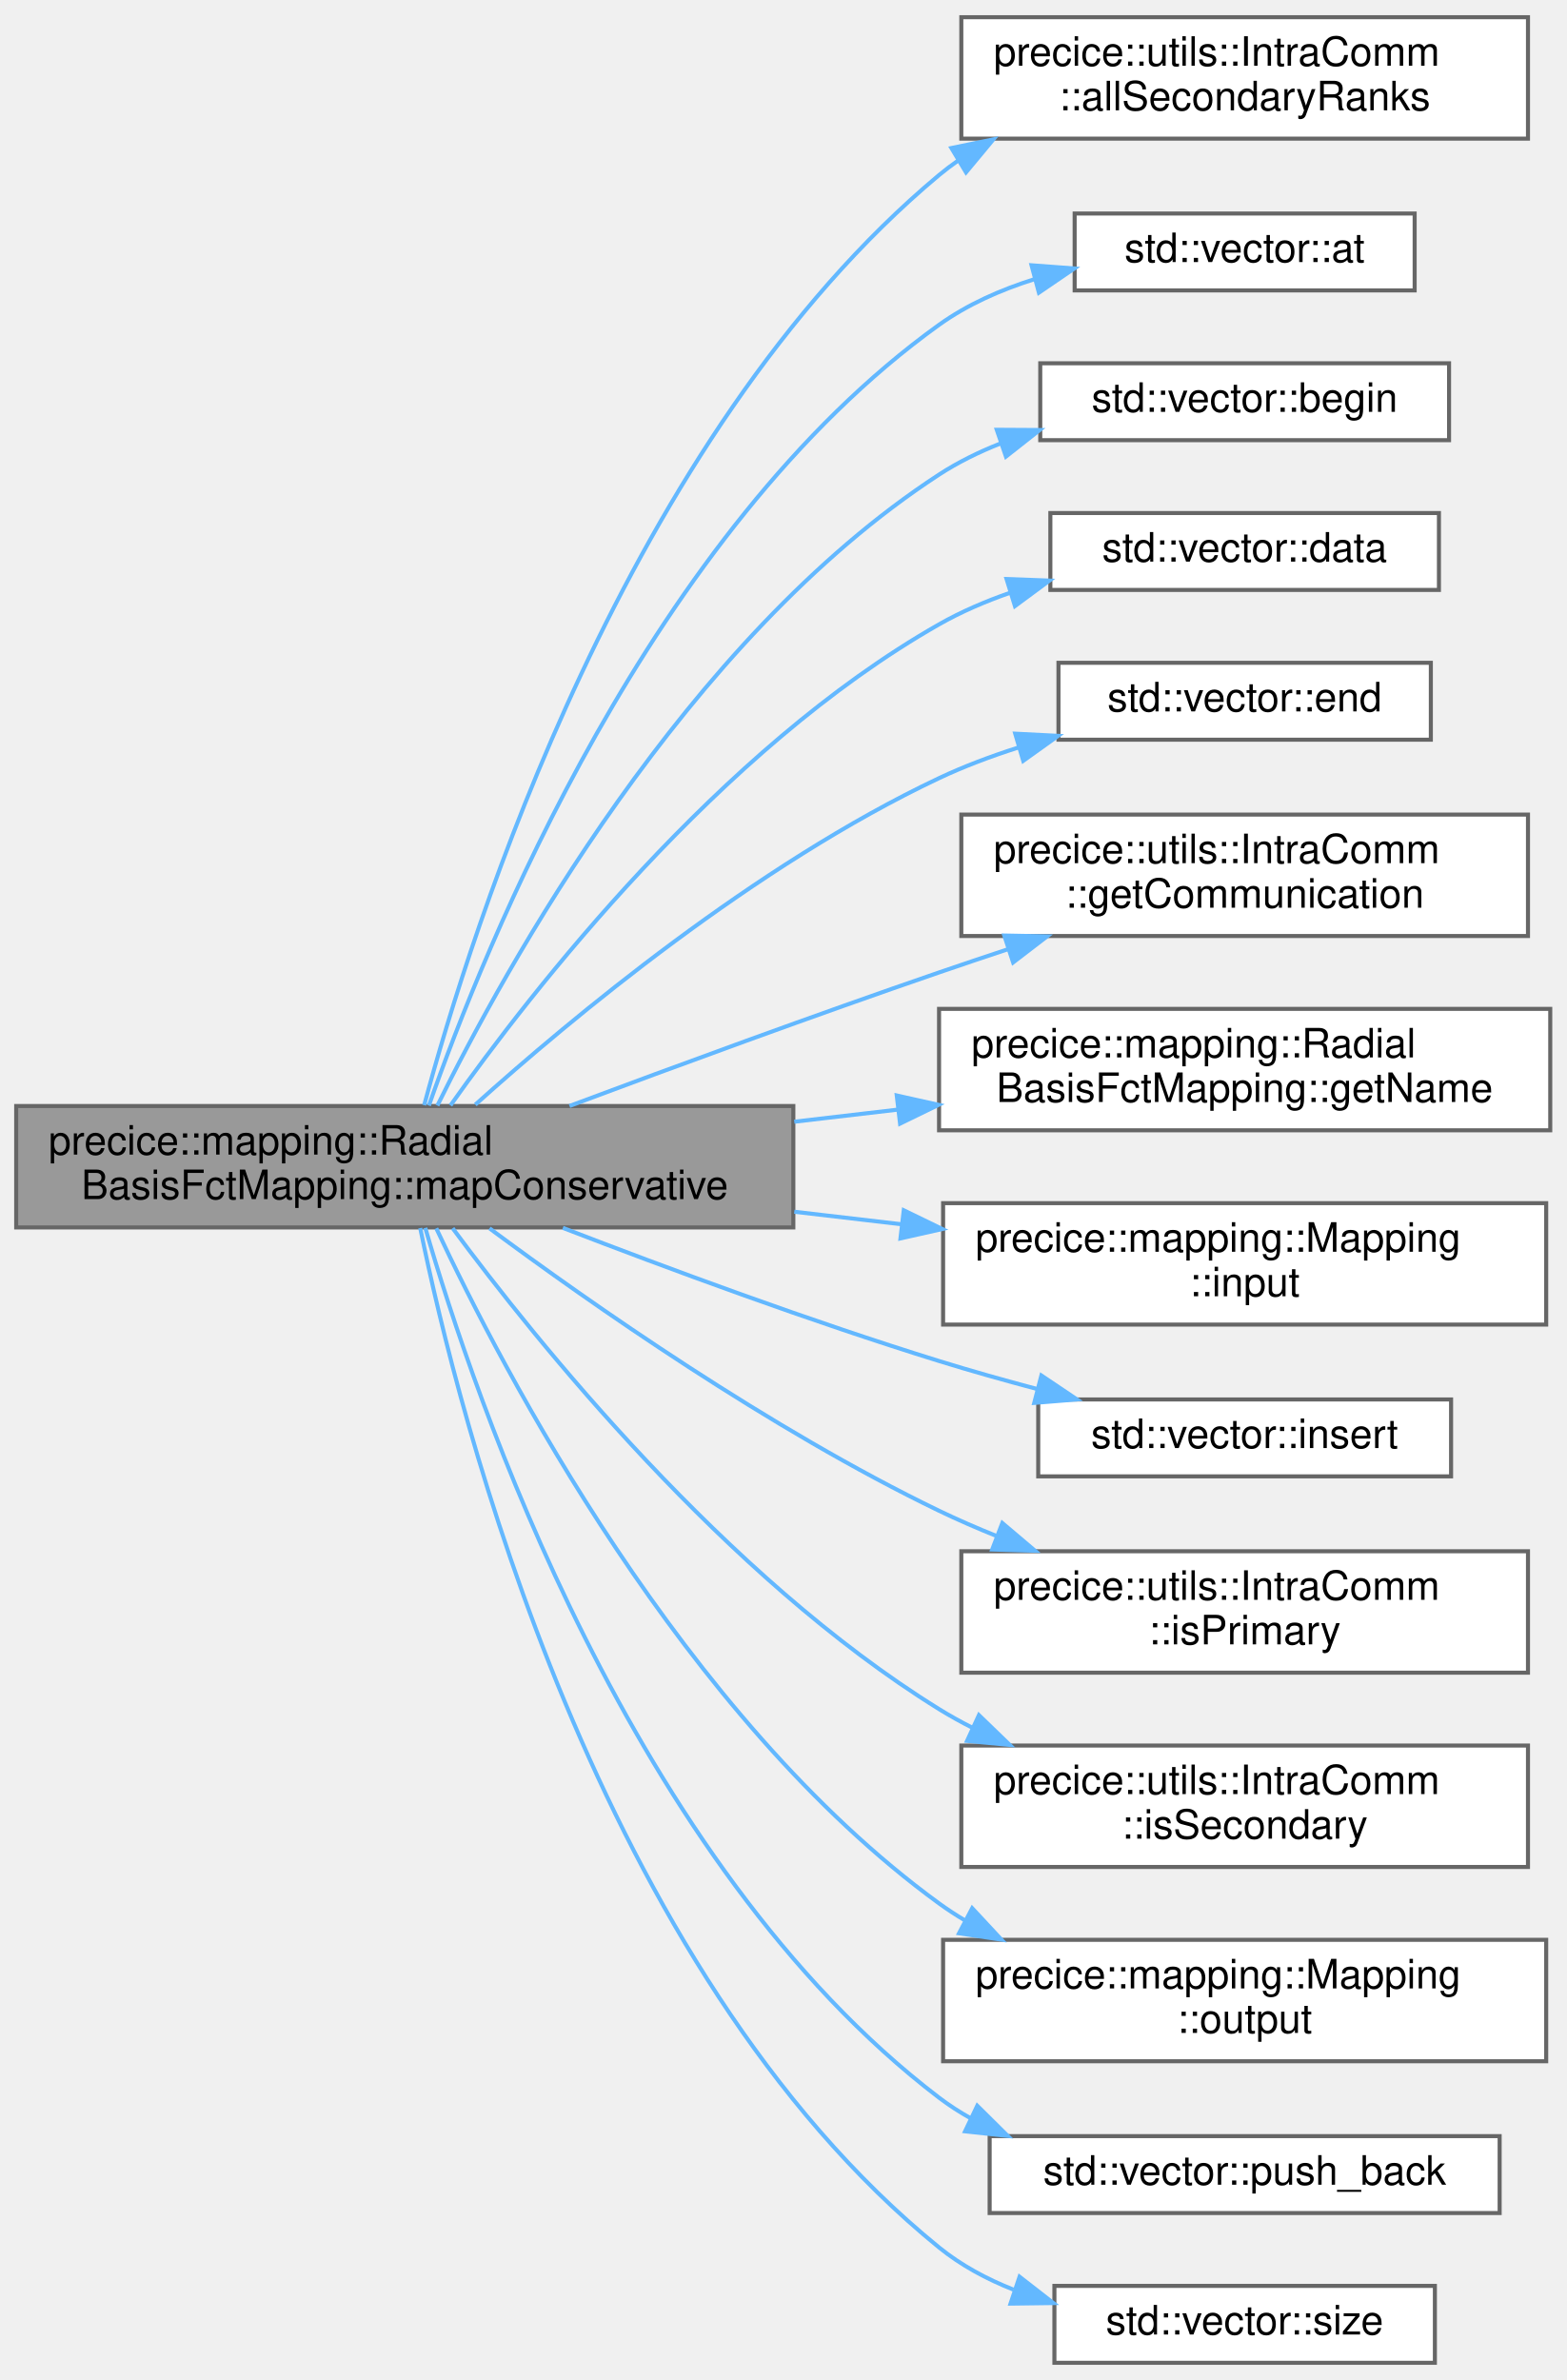
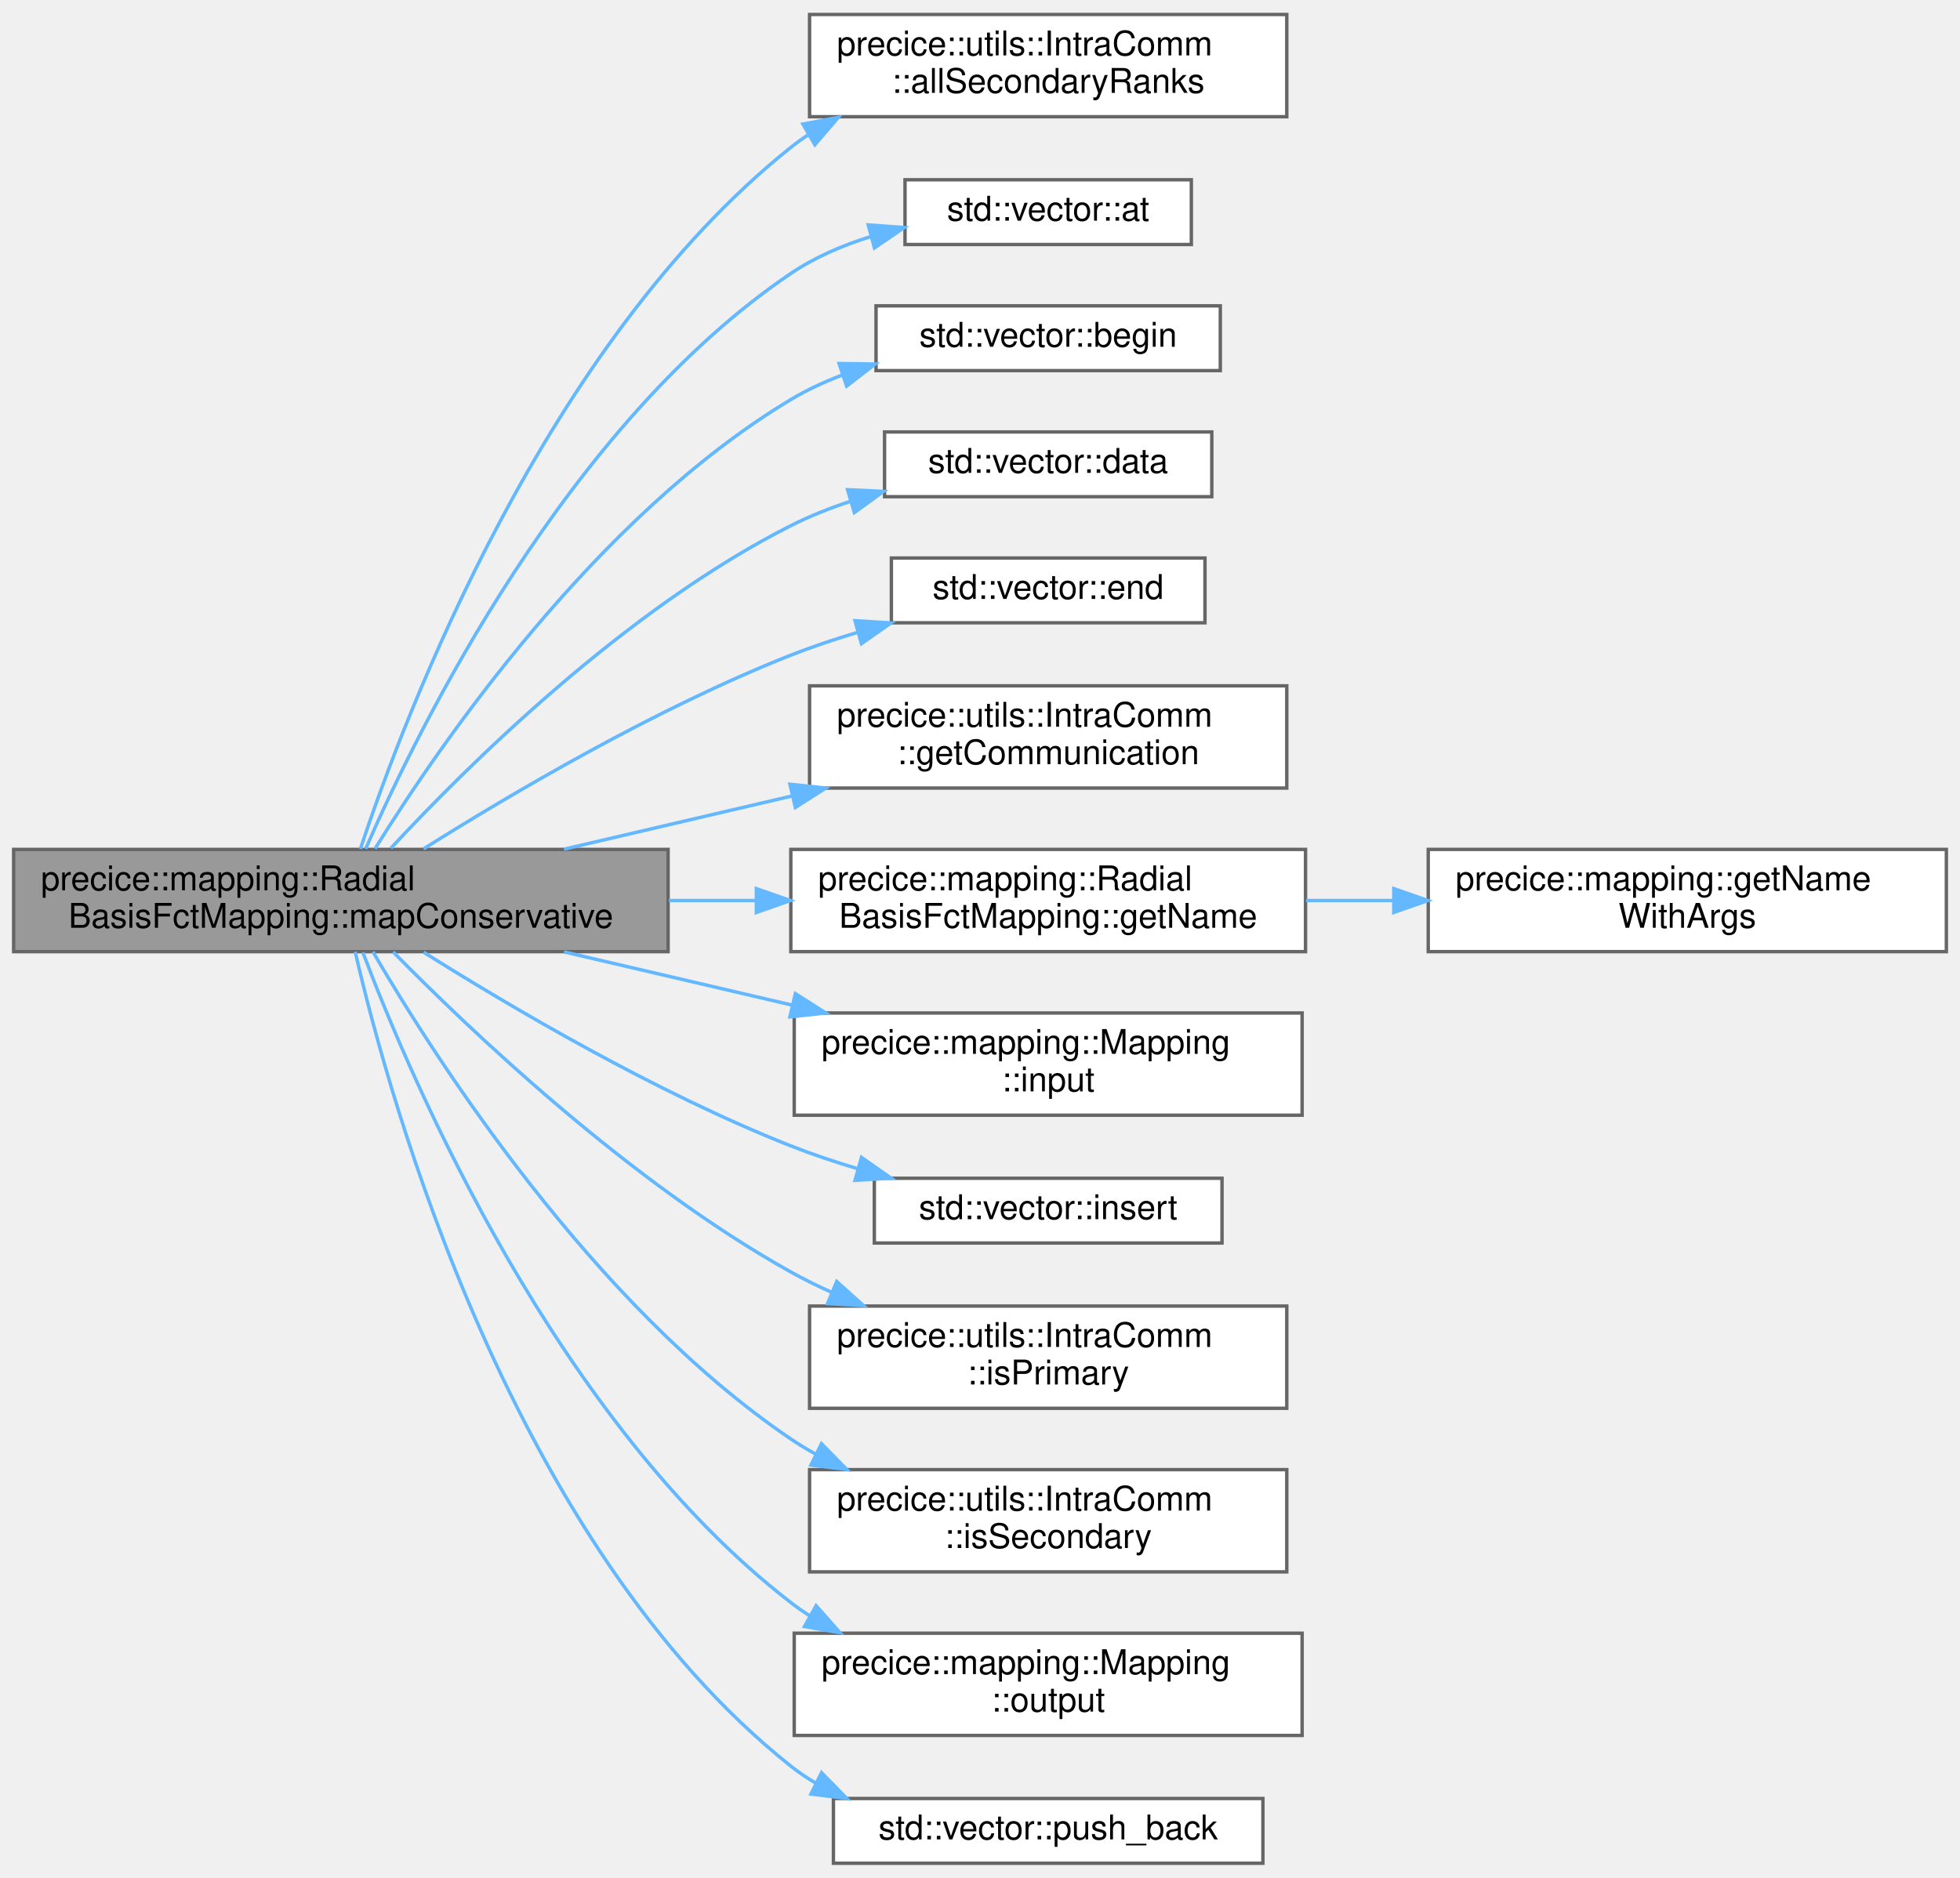
- <svg xmlns="http://www.w3.org/2000/svg" xmlns:xlink="http://www.w3.org/1999/xlink" width="387pt" height="588pt" viewBox="0.00 0.00 387.00 587.50">
-   <g id="graph0" class="graph" transform="scale(1 1) rotate(0) translate(4 583.5)">
+ <svg xmlns="http://www.w3.org/2000/svg" xmlns:xlink="http://www.w3.org/1999/xlink" width="575pt" height="551pt" viewBox="0.00 0.00 575.00 550.50">
+   <g id="graph0" class="graph" transform="scale(1 1) rotate(0) translate(4 546.5)">
    <g id="Node000001" class="node">
      <g id="a_Node000001">
        <a xlink:title="Maps data using a conservative constraint.">
-           <polygon fill="#999999" stroke="#666666" points="192,-310.5 0,-310.5 0,-280.5 192,-280.5 192,-310.5" />
-           <text text-anchor="start" x="8" y="-298.5" font-family="Helvetica,sans-Serif" font-size="10.00">precice::mapping::Radial</text>
-           <text text-anchor="middle" x="96" y="-287.5" font-family="Helvetica,sans-Serif" font-size="10.00">BasisFctMapping::mapConservative</text>
+           <polygon fill="#999999" stroke="#666666" points="192,-297.5 0,-297.5 0,-267.5 192,-267.5 192,-297.5" />
+           <text text-anchor="start" x="8" y="-285.5" font-family="Helvetica,sans-Serif" font-size="10.00">precice::mapping::Radial</text>
+           <text text-anchor="middle" x="96" y="-274.5" font-family="Helvetica,sans-Serif" font-size="10.00">BasisFctMapping::mapConservative</text>
        </a>
      </g>
    </g>
    <g id="Node000002" class="node">
      <g id="a_Node000002">
        <a xlink:href="classprecice_1_1utils_1_1IntraComm.html#a557db722e7bfe5d237d0e7ed51851a44" target="_top" xlink:title="Returns an iterable range over salve ranks [1, _size)">
-           <polygon fill="white" stroke="#666666" points="373.5,-579.5 233.5,-579.5 233.5,-549.5 373.5,-549.5 373.5,-579.5" />
-           <text text-anchor="start" x="241.5" y="-567.5" font-family="Helvetica,sans-Serif" font-size="10.00">precice::utils::IntraComm</text>
-           <text text-anchor="middle" x="303.5" y="-556.5" font-family="Helvetica,sans-Serif" font-size="10.00">::allSecondaryRanks</text>
+           <polygon fill="white" stroke="#666666" points="373.5,-542.5 233.5,-542.5 233.5,-512.5 373.5,-512.5 373.5,-542.5" />
+           <text text-anchor="start" x="241.5" y="-530.5" font-family="Helvetica,sans-Serif" font-size="10.00">precice::utils::IntraComm</text>
+           <text text-anchor="middle" x="303.5" y="-519.5" font-family="Helvetica,sans-Serif" font-size="10.00">::allSecondaryRanks</text>
        </a>
      </g>
    </g>
    <g id="edge1_Node000001_Node000002" class="edge">
      <g id="a_edge1_Node000001_Node000002">
        <a xlink:title=" ">
-           <path fill="none" stroke="#63b8ff" d="M100.8,-310.71C112.27,-353.48 150.62,-475.89 228,-540.5 229.53,-541.77 231.12,-542.98 232.77,-544.12" />
-           <polygon fill="#63b8ff" stroke="#63b8ff" points="231.05,-547.18 241.43,-549.32 234.66,-541.17 231.05,-547.18" />
+           <path fill="none" stroke="#63b8ff" d="M101.73,-297.65C114.93,-337.48 156.02,-446.04 228,-503.5 229.59,-504.77 231.26,-505.98 232.97,-507.12" />
+           <polygon fill="#63b8ff" stroke="#63b8ff" points="231.55,-510.34 241.96,-512.32 235.06,-504.28 231.55,-510.34" />
        </a>
      </g>
    </g>
    <g id="Node000003" class="node">
      <g id="a_Node000003">
        <a target="_parent" xlink:href="http://en.cppreference.com/w/cpp/container/vector/at.html#" xlink:title=" ">
-           <polygon fill="white" stroke="#666666" points="345.5,-531 261.5,-531 261.5,-512 345.5,-512 345.5,-531" />
-           <text text-anchor="middle" x="303.5" y="-519" font-family="Helvetica,sans-Serif" font-size="10.00">std::vector::at</text>
+           <polygon fill="white" stroke="#666666" points="345.5,-494 261.5,-494 261.5,-475 345.5,-475 345.5,-494" />
+           <text text-anchor="middle" x="303.5" y="-482" font-family="Helvetica,sans-Serif" font-size="10.00">std::vector::at</text>
        </a>
      </g>
    </g>
    <g id="edge2_Node000001_Node000003" class="edge">
      <g id="a_edge2_Node000001_Node000003">
        <a xlink:title=" ">
-           <path fill="none" stroke="#63b8ff" d="M101.97,-310.62C115.48,-349.28 156.77,-452.34 228,-503.5 234.99,-508.52 243.21,-512.15 251.58,-514.78" />
-           <polygon fill="#63b8ff" stroke="#63b8ff" points="250.85,-518.21 261.42,-517.42 252.67,-511.45 250.85,-518.21" />
+           <path fill="none" stroke="#63b8ff" d="M103.27,-297.68C118.75,-333.22 162.38,-422.13 228,-466.5 235.05,-471.27 243.23,-474.78 251.53,-477.36" />
+           <polygon fill="#63b8ff" stroke="#63b8ff" points="250.71,-480.76 261.28,-479.98 252.53,-474 250.71,-480.76" />
        </a>
      </g>
    </g>
    <g id="Node000004" class="node">
      <g id="a_Node000004">
        <a target="_parent" xlink:href="http://en.cppreference.com/w/cpp/container/vector/begin.html#" xlink:title=" ">
-           <polygon fill="white" stroke="#666666" points="354,-494 253,-494 253,-475 354,-475 354,-494" />
-           <text text-anchor="middle" x="303.5" y="-482" font-family="Helvetica,sans-Serif" font-size="10.00">std::vector::begin</text>
+           <polygon fill="white" stroke="#666666" points="354,-457 253,-457 253,-438 354,-438 354,-457" />
+           <text text-anchor="middle" x="303.5" y="-445" font-family="Helvetica,sans-Serif" font-size="10.00">std::vector::begin</text>
        </a>
      </g>
    </g>
    <g id="edge3_Node000001_Node000004" class="edge">
      <g id="a_edge3_Node000001_Node000004">
        <a xlink:title=" ">
-           <path fill="none" stroke="#63b8ff" d="M104.06,-310.61C120.62,-344.28 165.32,-425.69 228,-466.5 232.67,-469.54 237.81,-472.07 243.13,-474.17" />
-           <polygon fill="#63b8ff" stroke="#63b8ff" points="242.26,-477.57 252.86,-477.51 244.53,-470.95 242.26,-477.57" />
+           <path fill="none" stroke="#63b8ff" d="M106.03,-297.72C124.74,-327.88 170.83,-395.23 228,-429.5 232.71,-432.32 237.83,-434.7 243.12,-436.71" />
+           <polygon fill="#63b8ff" stroke="#63b8ff" points="242.16,-440.08 252.75,-439.93 244.38,-433.44 242.16,-440.08" />
        </a>
      </g>
    </g>
    <g id="Node000005" class="node">
      <g id="a_Node000005">
        <a target="_parent" xlink:href="http://en.cppreference.com/w/cpp/container/vector/data.html#" xlink:title=" ">
-           <polygon fill="white" stroke="#666666" points="351.5,-457 255.5,-457 255.5,-438 351.5,-438 351.5,-457" />
-           <text text-anchor="middle" x="303.5" y="-445" font-family="Helvetica,sans-Serif" font-size="10.00">std::vector::data</text>
+           <polygon fill="white" stroke="#666666" points="351.5,-420 255.5,-420 255.5,-401 351.5,-401 351.5,-420" />
+           <text text-anchor="middle" x="303.5" y="-408" font-family="Helvetica,sans-Serif" font-size="10.00">std::vector::data</text>
        </a>
      </g>
    </g>
    <g id="edge4_Node000001_Node000005" class="edge">
      <g id="a_edge4_Node000001_Node000005">
        <a xlink:title=" ">
-           <path fill="none" stroke="#63b8ff" d="M107.29,-310.65C127.16,-338.69 173.7,-398.63 228,-429.5 233.47,-432.61 239.45,-435.18 245.58,-437.31" />
-           <polygon fill="#63b8ff" stroke="#63b8ff" points="244.68,-440.7 255.27,-440.31 246.75,-434.01 244.68,-440.7" />
+           <path fill="none" stroke="#63b8ff" d="M110.68,-297.86C132.89,-321.81 179.23,-367.86 228,-392.5 233.53,-395.3 239.52,-397.67 245.61,-399.68" />
+           <polygon fill="#63b8ff" stroke="#63b8ff" points="244.64,-403.05 255.22,-402.56 246.65,-396.34 244.64,-403.05" />
        </a>
      </g>
    </g>
    <g id="Node000006" class="node">
      <g id="a_Node000006">
        <a target="_parent" xlink:href="http://en.cppreference.com/w/cpp/container/vector/end.html#" xlink:title=" ">
-           <polygon fill="white" stroke="#666666" points="349.5,-420 257.5,-420 257.5,-401 349.5,-401 349.5,-420" />
-           <text text-anchor="middle" x="303.5" y="-408" font-family="Helvetica,sans-Serif" font-size="10.00">std::vector::end</text>
+           <polygon fill="white" stroke="#666666" points="349.5,-383 257.5,-383 257.5,-364 349.5,-364 349.5,-383" />
+           <text text-anchor="middle" x="303.5" y="-371" font-family="Helvetica,sans-Serif" font-size="10.00">std::vector::end</text>
        </a>
      </g>
    </g>
    <g id="edge5_Node000001_Node000006" class="edge">
      <g id="a_edge5_Node000001_Node000006">
        <a xlink:title=" ">
-           <path fill="none" stroke="#63b8ff" d="M113.43,-310.84C137.01,-332.03 182.61,-370.07 228,-391.5 234.16,-394.41 240.83,-396.91 247.56,-399.06" />
-           <polygon fill="#63b8ff" stroke="#63b8ff" points="246.82,-402.49 257.41,-401.95 248.8,-395.78 246.82,-402.49" />
+           <path fill="none" stroke="#63b8ff" d="M120.26,-297.66C145.79,-313.71 188.41,-338.87 228,-354.5 234.26,-356.97 240.94,-359.2 247.63,-361.2" />
+           <polygon fill="#63b8ff" stroke="#63b8ff" points="246.83,-364.61 257.4,-363.95 248.72,-357.87 246.83,-364.61" />
        </a>
      </g>
    </g>
    <g id="Node000007" class="node">
      <g id="a_Node000007">
        <a xlink:href="classprecice_1_1utils_1_1IntraComm.html#ad45fca6e5adf1b476ddb74f3f53e750c" target="_top" xlink:title="Intra-participant communication.">
-           <polygon fill="white" stroke="#666666" points="373.5,-382.5 233.5,-382.5 233.5,-352.5 373.5,-352.5 373.5,-382.5" />
-           <text text-anchor="start" x="241.5" y="-370.5" font-family="Helvetica,sans-Serif" font-size="10.00">precice::utils::IntraComm</text>
-           <text text-anchor="middle" x="303.5" y="-359.5" font-family="Helvetica,sans-Serif" font-size="10.00">::getCommunication</text>
+           <polygon fill="white" stroke="#666666" points="373.5,-345.5 233.5,-345.5 233.5,-315.5 373.5,-315.5 373.5,-345.5" />
+           <text text-anchor="start" x="241.5" y="-333.5" font-family="Helvetica,sans-Serif" font-size="10.00">precice::utils::IntraComm</text>
+           <text text-anchor="middle" x="303.5" y="-322.5" font-family="Helvetica,sans-Serif" font-size="10.00">::getCommunication</text>
        </a>
      </g>
    </g>
    <g id="edge6_Node000001_Node000007" class="edge">
      <g id="a_edge6_Node000001_Node000007">
        <a xlink:title=" ">
-           <path fill="none" stroke="#63b8ff" d="M136.7,-310.51C162.6,-320.19 197.19,-332.9 228,-343.5 233.52,-345.4 239.28,-347.33 245.04,-349.24" />
-           <polygon fill="#63b8ff" stroke="#63b8ff" points="244.12,-352.62 254.71,-352.42 246.3,-345.97 244.12,-352.62" />
+           <path fill="none" stroke="#63b8ff" d="M161.46,-297.56C182.69,-302.51 206.47,-308.07 228.36,-313.18" />
+           <polygon fill="#63b8ff" stroke="#63b8ff" points="227.74,-316.63 238.27,-315.5 229.33,-309.81 227.74,-316.63" />
        </a>
      </g>
    </g>
    <g id="Node000008" class="node">
      <g id="a_Node000008">
        <a xlink:href="classprecice_1_1mapping_1_1RadialBasisFctMapping.html#ae719b553a4ef40477beb2ed223201d12" target="_top" xlink:title="name of the rbf mapping">
-           <polygon fill="white" stroke="#666666" points="379,-334.5 228,-334.5 228,-304.5 379,-304.5 379,-334.5" />
-           <text text-anchor="start" x="236" y="-322.5" font-family="Helvetica,sans-Serif" font-size="10.00">precice::mapping::Radial</text>
-           <text text-anchor="middle" x="303.5" y="-311.5" font-family="Helvetica,sans-Serif" font-size="10.00">BasisFctMapping::getName</text>
+           <polygon fill="white" stroke="#666666" points="379,-297.5 228,-297.5 228,-267.5 379,-267.5 379,-297.5" />
+           <text text-anchor="start" x="236" y="-285.5" font-family="Helvetica,sans-Serif" font-size="10.00">precice::mapping::Radial</text>
+           <text text-anchor="middle" x="303.5" y="-274.5" font-family="Helvetica,sans-Serif" font-size="10.00">BasisFctMapping::getName</text>
        </a>
      </g>
    </g>
    <g id="edge7_Node000001_Node000008" class="edge">
      <g id="a_edge7_Node000001_Node000008">
        <a xlink:title=" ">
-           <path fill="none" stroke="#63b8ff" d="M192.23,-306.62C200.74,-307.62 209.32,-308.62 217.73,-309.6" />
-           <polygon fill="#63b8ff" stroke="#63b8ff" points="217.55,-313.1 227.89,-310.79 218.37,-306.15 217.55,-313.1" />
+           <path fill="none" stroke="#63b8ff" d="M192.23,-282.5C200.74,-282.5 209.32,-282.5 217.73,-282.5" />
+           <polygon fill="#63b8ff" stroke="#63b8ff" points="217.89,-286 227.89,-282.5 217.89,-279 217.89,-286" />
+         </a>
+       </g>
+     </g>
+     <g id="Node000010" class="node">
+       <g id="a_Node000010">
+         <a xlink:href="classprecice_1_1mapping_1_1Mapping.html#a61c3c55af467ada2bdd735efa0f960e4" target="_top" xlink:title="Returns pointer to input mesh.">
+           <polygon fill="white" stroke="#666666" points="378,-249.5 229,-249.5 229,-219.5 378,-219.5 378,-249.5" />
+           <text text-anchor="start" x="237" y="-237.5" font-family="Helvetica,sans-Serif" font-size="10.00">precice::mapping::Mapping</text>
+           <text text-anchor="middle" x="303.5" y="-226.5" font-family="Helvetica,sans-Serif" font-size="10.00">::input</text>
+         </a>
+       </g>
+     </g>
+     <g id="edge9_Node000001_Node000010" class="edge">
+       <g id="a_edge9_Node000001_Node000010">
+         <a xlink:title=" ">
+           <path fill="none" stroke="#63b8ff" d="M161.46,-267.44C182.69,-262.49 206.47,-256.93 228.36,-251.82" />
+           <polygon fill="#63b8ff" stroke="#63b8ff" points="229.33,-255.19 238.27,-249.5 227.74,-248.37 229.33,-255.19" />
+         </a>
+       </g>
+     </g>
+     <g id="Node000011" class="node">
+       <g id="a_Node000011">
+         <a target="_parent" xlink:href="http://en.cppreference.com/w/cpp/container/vector/insert.html#" xlink:title=" ">
+           <polygon fill="white" stroke="#666666" points="354.5,-201 252.5,-201 252.5,-182 354.5,-182 354.5,-201" />
+           <text text-anchor="middle" x="303.5" y="-189" font-family="Helvetica,sans-Serif" font-size="10.00">std::vector::insert</text>
+         </a>
+       </g>
+     </g>
+     <g id="edge10_Node000001_Node000011" class="edge">
+       <g id="a_edge10_Node000001_Node000011">
+         <a xlink:title=" ">
+           <path fill="none" stroke="#63b8ff" d="M120.26,-267.34C145.79,-251.29 188.41,-226.13 228,-210.5 234.26,-208.03 240.94,-205.8 247.63,-203.8" />
+           <polygon fill="#63b8ff" stroke="#63b8ff" points="248.72,-207.13 257.4,-201.05 246.83,-200.39 248.72,-207.13" />
+         </a>
+       </g>
+     </g>
+     <g id="Node000012" class="node">
+       <g id="a_Node000012">
+         <a xlink:href="classprecice_1_1utils_1_1IntraComm.html#a3e69605ac1a3f9f8c82471ba52624f5d" target="_top" xlink:title="True if this process is running the primary rank.">
+           <polygon fill="white" stroke="#666666" points="373.5,-163.5 233.5,-163.5 233.5,-133.5 373.5,-133.5 373.5,-163.5" />
+           <text text-anchor="start" x="241.5" y="-151.5" font-family="Helvetica,sans-Serif" font-size="10.00">precice::utils::IntraComm</text>
+           <text text-anchor="middle" x="303.5" y="-140.5" font-family="Helvetica,sans-Serif" font-size="10.00">::isPrimary</text>
+         </a>
+       </g>
+     </g>
+     <g id="edge11_Node000001_Node000012" class="edge">
+       <g id="a_edge11_Node000001_Node000012">
+         <a xlink:title=" ">
+           <path fill="none" stroke="#63b8ff" d="M111.35,-267.4C134.09,-244.24 180.72,-199.88 228,-173.5 231.86,-171.35 235.93,-169.34 240.1,-167.48" />
+           <polygon fill="#63b8ff" stroke="#63b8ff" points="241.47,-170.7 249.35,-163.62 238.78,-164.24 241.47,-170.7" />
+         </a>
+       </g>
+     </g>
+     <g id="Node000013" class="node">
+       <g id="a_Node000013">
+         <a xlink:href="classprecice_1_1utils_1_1IntraComm.html#abde303b11e46851ae65dca65ef06daad" target="_top" xlink:title="True if this process is running a secondary rank.">
+           <polygon fill="white" stroke="#666666" points="373.5,-115.5 233.5,-115.5 233.5,-85.5 373.5,-85.5 373.5,-115.5" />
+           <text text-anchor="start" x="241.5" y="-103.5" font-family="Helvetica,sans-Serif" font-size="10.00">precice::utils::IntraComm</text>
+           <text text-anchor="middle" x="303.5" y="-92.5" font-family="Helvetica,sans-Serif" font-size="10.00">::isSecondary</text>
+         </a>
+       </g>
+     </g>
+     <g id="edge12_Node000001_Node000013" class="edge">
+       <g id="a_edge12_Node000001_Node000013">
+         <a xlink:title=" ">
+           <path fill="none" stroke="#63b8ff" d="M105.4,-267.46C123.63,-236.2 169.87,-163.85 228,-124.5 230.37,-122.89 232.86,-121.39 235.43,-119.98" />
+           <polygon fill="#63b8ff" stroke="#63b8ff" points="236.99,-123.11 244.42,-115.55 233.9,-116.83 236.99,-123.11" />
+         </a>
+       </g>
+     </g>
+     <g id="Node000014" class="node">
+       <g id="a_Node000014">
+         <a xlink:href="classprecice_1_1mapping_1_1Mapping.html#a07a71a54b71eda6d54510c94fb188e70" target="_top" xlink:title="Returns pointer to output mesh.">
+           <polygon fill="white" stroke="#666666" points="378,-67.5 229,-67.5 229,-37.5 378,-37.5 378,-67.5" />
+           <text text-anchor="start" x="237" y="-55.5" font-family="Helvetica,sans-Serif" font-size="10.00">precice::mapping::Mapping</text>
+           <text text-anchor="middle" x="303.5" y="-44.5" font-family="Helvetica,sans-Serif" font-size="10.00">::output</text>
+         </a>
+       </g>
+     </g>
+     <g id="edge13_Node000001_Node000014" class="edge">
+       <g id="a_edge13_Node000001_Node000014">
+         <a xlink:title=" ">
+           <path fill="none" stroke="#63b8ff" d="M102.45,-267.28C116.81,-229.28 159.42,-129.5 228,-76.5 229.79,-75.12 231.66,-73.81 233.6,-72.58" />
+           <polygon fill="#63b8ff" stroke="#63b8ff" points="235.42,-75.57 242.45,-67.64 232.01,-69.46 235.42,-75.57" />
+         </a>
+       </g>
+     </g>
+     <g id="Node000015" class="node">
+       <g id="a_Node000015">
+         <a target="_parent" xlink:href="http://en.cppreference.com/w/cpp/container/vector/push_back.html#" xlink:title=" ">
+           <polygon fill="white" stroke="#666666" points="366.5,-19 240.5,-19 240.5,0 366.5,0 366.5,-19" />
+           <text text-anchor="middle" x="303.5" y="-7" font-family="Helvetica,sans-Serif" font-size="10.00">std::vector::push_back</text>
+         </a>
+       </g>
+     </g>
+     <g id="edge14_Node000001_Node000015" class="edge">
+       <g id="a_edge14_Node000001_Node000015">
+         <a xlink:title=" ">
+           <path fill="none" stroke="#63b8ff" d="M100.2,-267.44C110.38,-223.35 146.28,-93.54 228,-28.5 230.3,-26.67 232.76,-25.01 235.33,-23.51" />
+           <polygon fill="#63b8ff" stroke="#63b8ff" points="237.02,-26.58 244.43,-19 233.91,-20.31 237.02,-26.58" />
        </a>
      </g>
    </g>
    <g id="Node000009" class="node">
      <g id="a_Node000009">
-         <a xlink:href="classprecice_1_1mapping_1_1Mapping.html#a61c3c55af467ada2bdd735efa0f960e4" target="_top" xlink:title="Returns pointer to input mesh.">
-           <polygon fill="white" stroke="#666666" points="378,-286.5 229,-286.5 229,-256.5 378,-256.5 378,-286.5" />
-           <text text-anchor="start" x="237" y="-274.5" font-family="Helvetica,sans-Serif" font-size="10.00">precice::mapping::Mapping</text>
-           <text text-anchor="middle" x="303.5" y="-263.5" font-family="Helvetica,sans-Serif" font-size="10.00">::input</text>
-         </a>
-       </g>
-     </g>
-     <g id="edge8_Node000001_Node000009" class="edge">
-       <g id="a_edge8_Node000001_Node000009">
-         <a xlink:title=" ">
-           <path fill="none" stroke="#63b8ff" d="M192.23,-284.38C201.06,-283.35 209.96,-282.31 218.68,-281.29" />
-           <polygon fill="#63b8ff" stroke="#63b8ff" points="219.28,-284.74 228.81,-280.11 218.47,-277.79 219.28,-284.74" />
-         </a>
-       </g>
-     </g>
-     <g id="Node000010" class="node">
-       <g id="a_Node000010">
-         <a target="_parent" xlink:href="http://en.cppreference.com/w/cpp/container/vector/insert.html#" xlink:title=" ">
-           <polygon fill="white" stroke="#666666" points="354.5,-238 252.5,-238 252.5,-219 354.5,-219 354.5,-238" />
-           <text text-anchor="middle" x="303.5" y="-226" font-family="Helvetica,sans-Serif" font-size="10.00">std::vector::insert</text>
-         </a>
-       </g>
-     </g>
-     <g id="edge9_Node000001_Node000010" class="edge">
-       <g id="a_edge9_Node000001_Node000010">
-         <a xlink:title=" ">
-           <path fill="none" stroke="#63b8ff" d="M135.06,-280.39C161.01,-270.38 196.3,-257.32 228,-247.5 235.8,-245.08 244.12,-242.74 252.27,-240.57" />
-           <polygon fill="#63b8ff" stroke="#63b8ff" points="253.28,-243.92 262.08,-238.01 251.52,-237.15 253.28,-243.92" />
-         </a>
-       </g>
-     </g>
-     <g id="Node000011" class="node">
-       <g id="a_Node000011">
-         <a xlink:href="classprecice_1_1utils_1_1IntraComm.html#a3e69605ac1a3f9f8c82471ba52624f5d" target="_top" xlink:title="True if this process is running the primary rank.">
-           <polygon fill="white" stroke="#666666" points="373.5,-200.5 233.5,-200.5 233.5,-170.5 373.5,-170.5 373.5,-200.5" />
-           <text text-anchor="start" x="241.5" y="-188.5" font-family="Helvetica,sans-Serif" font-size="10.00">precice::utils::IntraComm</text>
-           <text text-anchor="middle" x="303.5" y="-177.5" font-family="Helvetica,sans-Serif" font-size="10.00">::isPrimary</text>
-         </a>
-       </g>
-     </g>
-     <g id="edge10_Node000001_Node000011" class="edge">
-       <g id="a_edge10_Node000001_Node000011">
-         <a xlink:title=" ">
-           <path fill="none" stroke="#63b8ff" d="M116.93,-280.28C141.82,-261.81 186.25,-230.65 228,-210.5 232.57,-208.3 237.38,-206.2 242.27,-204.24" />
-           <polygon fill="#63b8ff" stroke="#63b8ff" points="243.63,-207.47 251.72,-200.62 241.13,-200.93 243.63,-207.47" />
-         </a>
-       </g>
-     </g>
-     <g id="Node000012" class="node">
-       <g id="a_Node000012">
-         <a xlink:href="classprecice_1_1utils_1_1IntraComm.html#abde303b11e46851ae65dca65ef06daad" target="_top" xlink:title="True if this process is running a secondary rank.">
-           <polygon fill="white" stroke="#666666" points="373.5,-152.5 233.5,-152.5 233.5,-122.5 373.5,-122.5 373.5,-152.5" />
-           <text text-anchor="start" x="241.5" y="-140.5" font-family="Helvetica,sans-Serif" font-size="10.00">precice::utils::IntraComm</text>
-           <text text-anchor="middle" x="303.5" y="-129.5" font-family="Helvetica,sans-Serif" font-size="10.00">::isSecondary</text>
-         </a>
-       </g>
-     </g>
-     <g id="edge11_Node000001_Node000012" class="edge">
-       <g id="a_edge11_Node000001_Node000012">
-         <a xlink:title=" ">
-           <path fill="none" stroke="#63b8ff" d="M107.83,-280.3C128.25,-252.7 175.16,-194.2 228,-161.5 230.63,-159.87 233.38,-158.34 236.21,-156.91" />
-           <polygon fill="#63b8ff" stroke="#63b8ff" points="237.85,-160.01 245.47,-152.65 234.92,-153.65 237.85,-160.01" />
-         </a>
-       </g>
-     </g>
-     <g id="Node000013" class="node">
-       <g id="a_Node000013">
-         <a xlink:href="classprecice_1_1mapping_1_1Mapping.html#a07a71a54b71eda6d54510c94fb188e70" target="_top" xlink:title="Returns pointer to output mesh.">
-           <polygon fill="white" stroke="#666666" points="378,-104.5 229,-104.5 229,-74.5 378,-74.5 378,-104.5" />
-           <text text-anchor="start" x="237" y="-92.5" font-family="Helvetica,sans-Serif" font-size="10.00">precice::mapping::Mapping</text>
-           <text text-anchor="middle" x="303.5" y="-81.5" font-family="Helvetica,sans-Serif" font-size="10.00">::output</text>
-         </a>
-       </g>
-     </g>
-     <g id="edge12_Node000001_Node000013" class="edge">
-       <g id="a_edge12_Node000001_Node000013">
-         <a xlink:title=" ">
-           <path fill="none" stroke="#63b8ff" d="M103.78,-280.29C120.06,-245.49 164.74,-159.56 228,-113.5 230.07,-112 232.23,-110.58 234.47,-109.26" />
-           <polygon fill="#63b8ff" stroke="#63b8ff" points="236.19,-112.31 243.41,-104.55 232.93,-106.11 236.19,-112.31" />
-         </a>
-       </g>
-     </g>
-     <g id="Node000014" class="node">
-       <g id="a_Node000014">
-         <a target="_parent" xlink:href="http://en.cppreference.com/w/cpp/container/vector/push_back.html#" xlink:title=" ">
-           <polygon fill="white" stroke="#666666" points="366.5,-56 240.5,-56 240.5,-37 366.5,-37 366.5,-56" />
-           <text text-anchor="middle" x="303.5" y="-44" font-family="Helvetica,sans-Serif" font-size="10.00">std::vector::push_back</text>
-         </a>
-       </g>
-     </g>
-     <g id="edge13_Node000001_Node000014" class="edge">
-       <g id="a_edge13_Node000001_Node000014">
-         <a xlink:title=" ">
-           <path fill="none" stroke="#63b8ff" d="M101.07,-280.39C113.02,-239.07 151.99,-123.45 228,-65.5 230.47,-63.62 233.1,-61.92 235.85,-60.39" />
-           <polygon fill="#63b8ff" stroke="#63b8ff" points="237.44,-63.51 244.97,-56.05 234.43,-57.19 237.44,-63.51" />
-         </a>
-       </g>
-     </g>
-     <g id="Node000015" class="node">
-       <g id="a_Node000015">
-         <a target="_parent" xlink:href="http://en.cppreference.com/w/cpp/container/vector/size.html#" xlink:title=" ">
-           <polygon fill="white" stroke="#666666" points="350.5,-19 256.5,-19 256.5,0 350.5,0 350.5,-19" />
-           <text text-anchor="middle" x="303.5" y="-7" font-family="Helvetica,sans-Serif" font-size="10.00">std::vector::size</text>
-         </a>
-       </g>
-     </g>
-     <g id="edge14_Node000001_Node000015" class="edge">
-       <g id="a_edge14_Node000001_Node000015">
-         <a xlink:title=" ">
-           <path fill="none" stroke="#63b8ff" d="M99.82,-280.34C109.12,-234.68 143.24,-97.35 228,-28.5 233.43,-24.09 239.76,-20.69 246.39,-18.07" />
-           <polygon fill="#63b8ff" stroke="#63b8ff" points="247.89,-21.26 256.25,-14.76 245.66,-14.62 247.89,-21.26" />
+         <a xlink:href="namespaceprecice_1_1mapping.html#aa7b5a9c5ac35b5362282824077024bfc" target="_top" xlink:title=" ">
+           <polygon fill="white" stroke="#666666" points="567,-297.5 415,-297.5 415,-267.5 567,-267.5 567,-297.5" />
+           <text text-anchor="start" x="423" y="-285.5" font-family="Helvetica,sans-Serif" font-size="10.00">precice::mapping::getName</text>
+           <text text-anchor="middle" x="491" y="-274.5" font-family="Helvetica,sans-Serif" font-size="10.00">WithArgs</text>
+         </a>
+       </g>
+     </g>
+     <g id="edge8_Node000008_Node000009" class="edge">
+       <g id="a_edge8_Node000008_Node000009">
+         <a xlink:title=" ">
+           <path fill="none" stroke="#63b8ff" d="M379.15,-282.5C387.61,-282.5 396.29,-282.5 404.88,-282.5" />
+           <polygon fill="#63b8ff" stroke="#63b8ff" points="404.9,-286 414.9,-282.5 404.9,-279 404.9,-286" />
        </a>
      </g>
    </g>
  </g>
</svg>
